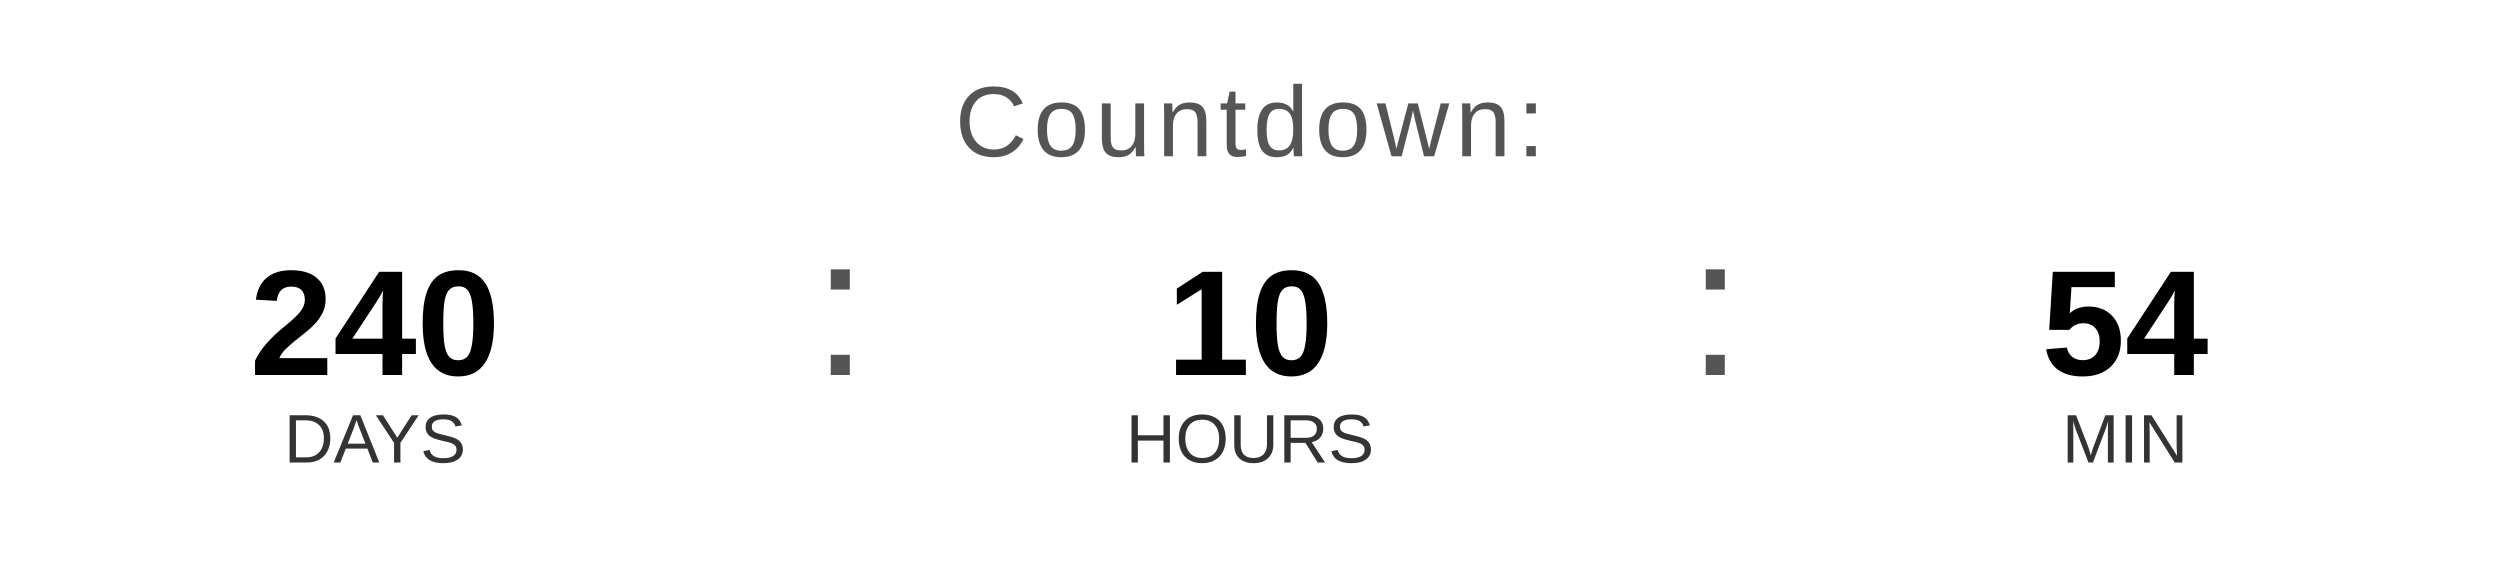
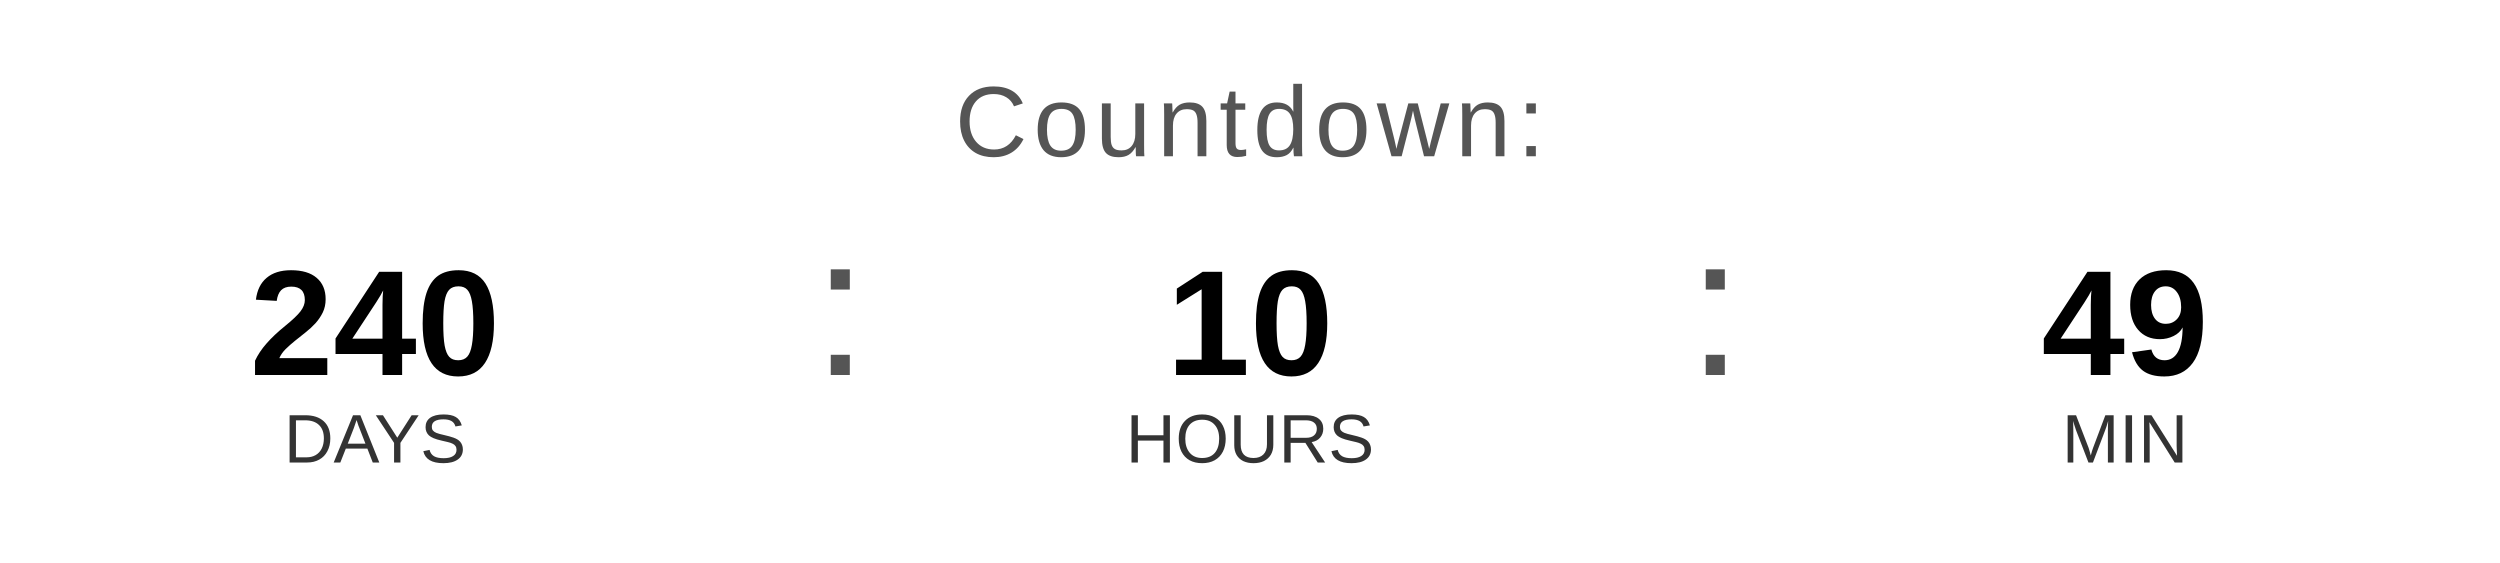
<svg xmlns="http://www.w3.org/2000/svg" width="400" height="90" viewBox="0 0 400 90">
  <text x="200" y="25" font-family="Arial, Helvetica, sans-serif" font-size="16" fill="#555555" text-anchor="middle" letter-spacing="1">
    Countdown:
  </text>
  <text x="60" y="60" font-family="Arial, Helvetica, sans-serif" font-size="24" font-weight="bold" fill="#000000" text-anchor="middle">240</text>
  <text x="60" y="74" font-family="Arial, Helvetica, sans-serif" font-size="11" fill="#333333" text-anchor="middle">DAYS</text>
  <text x="130" y="60" font-family="Arial, sans-serif" font-size="32" fill="#555555">:</text>
  <text x="200" y="60" font-family="Arial, Helvetica, sans-serif" font-size="24" font-weight="bold" fill="#000000" text-anchor="middle">10</text>
  <text x="200" y="74" font-family="Arial, Helvetica, sans-serif" font-size="11" fill="#333333" text-anchor="middle">HOURS</text>
  <text x="270" y="60" font-family="Arial, sans-serif" font-size="32" fill="#555555">:</text>
-   <text x="340" y="60" font-family="Arial, Helvetica, sans-serif" font-size="24" font-weight="bold" fill="#000000" text-anchor="middle">54</text>
+   <text x="340" y="60" font-family="Arial, Helvetica, sans-serif" font-size="24" font-weight="bold" fill="#000000" text-anchor="middle">49</text>
  <text x="340" y="74" font-family="Arial, Helvetica, sans-serif" font-size="11" fill="#333333" text-anchor="middle">MIN</text>
</svg>
